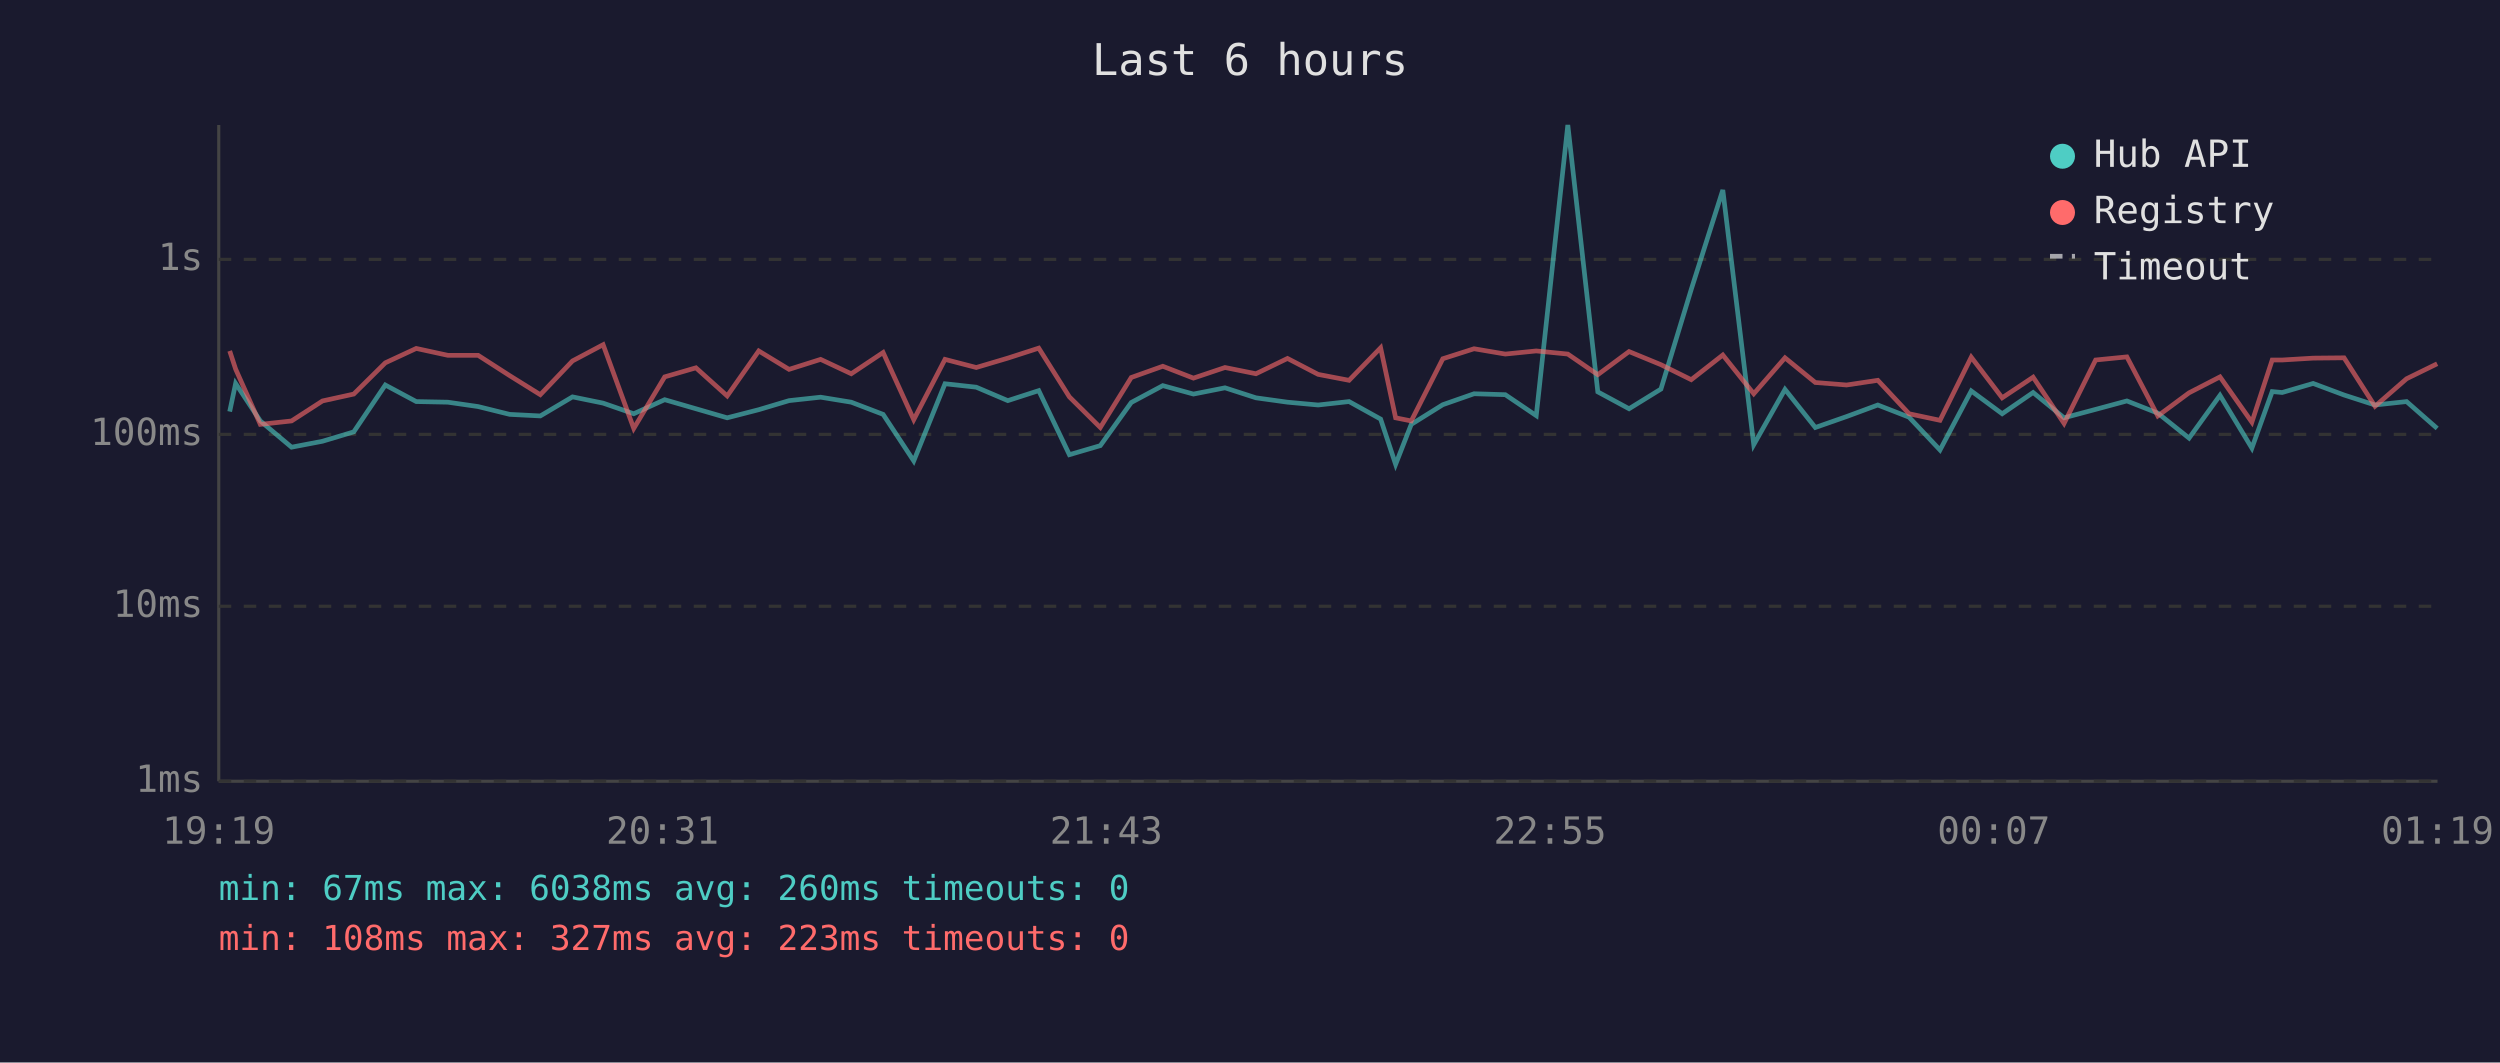
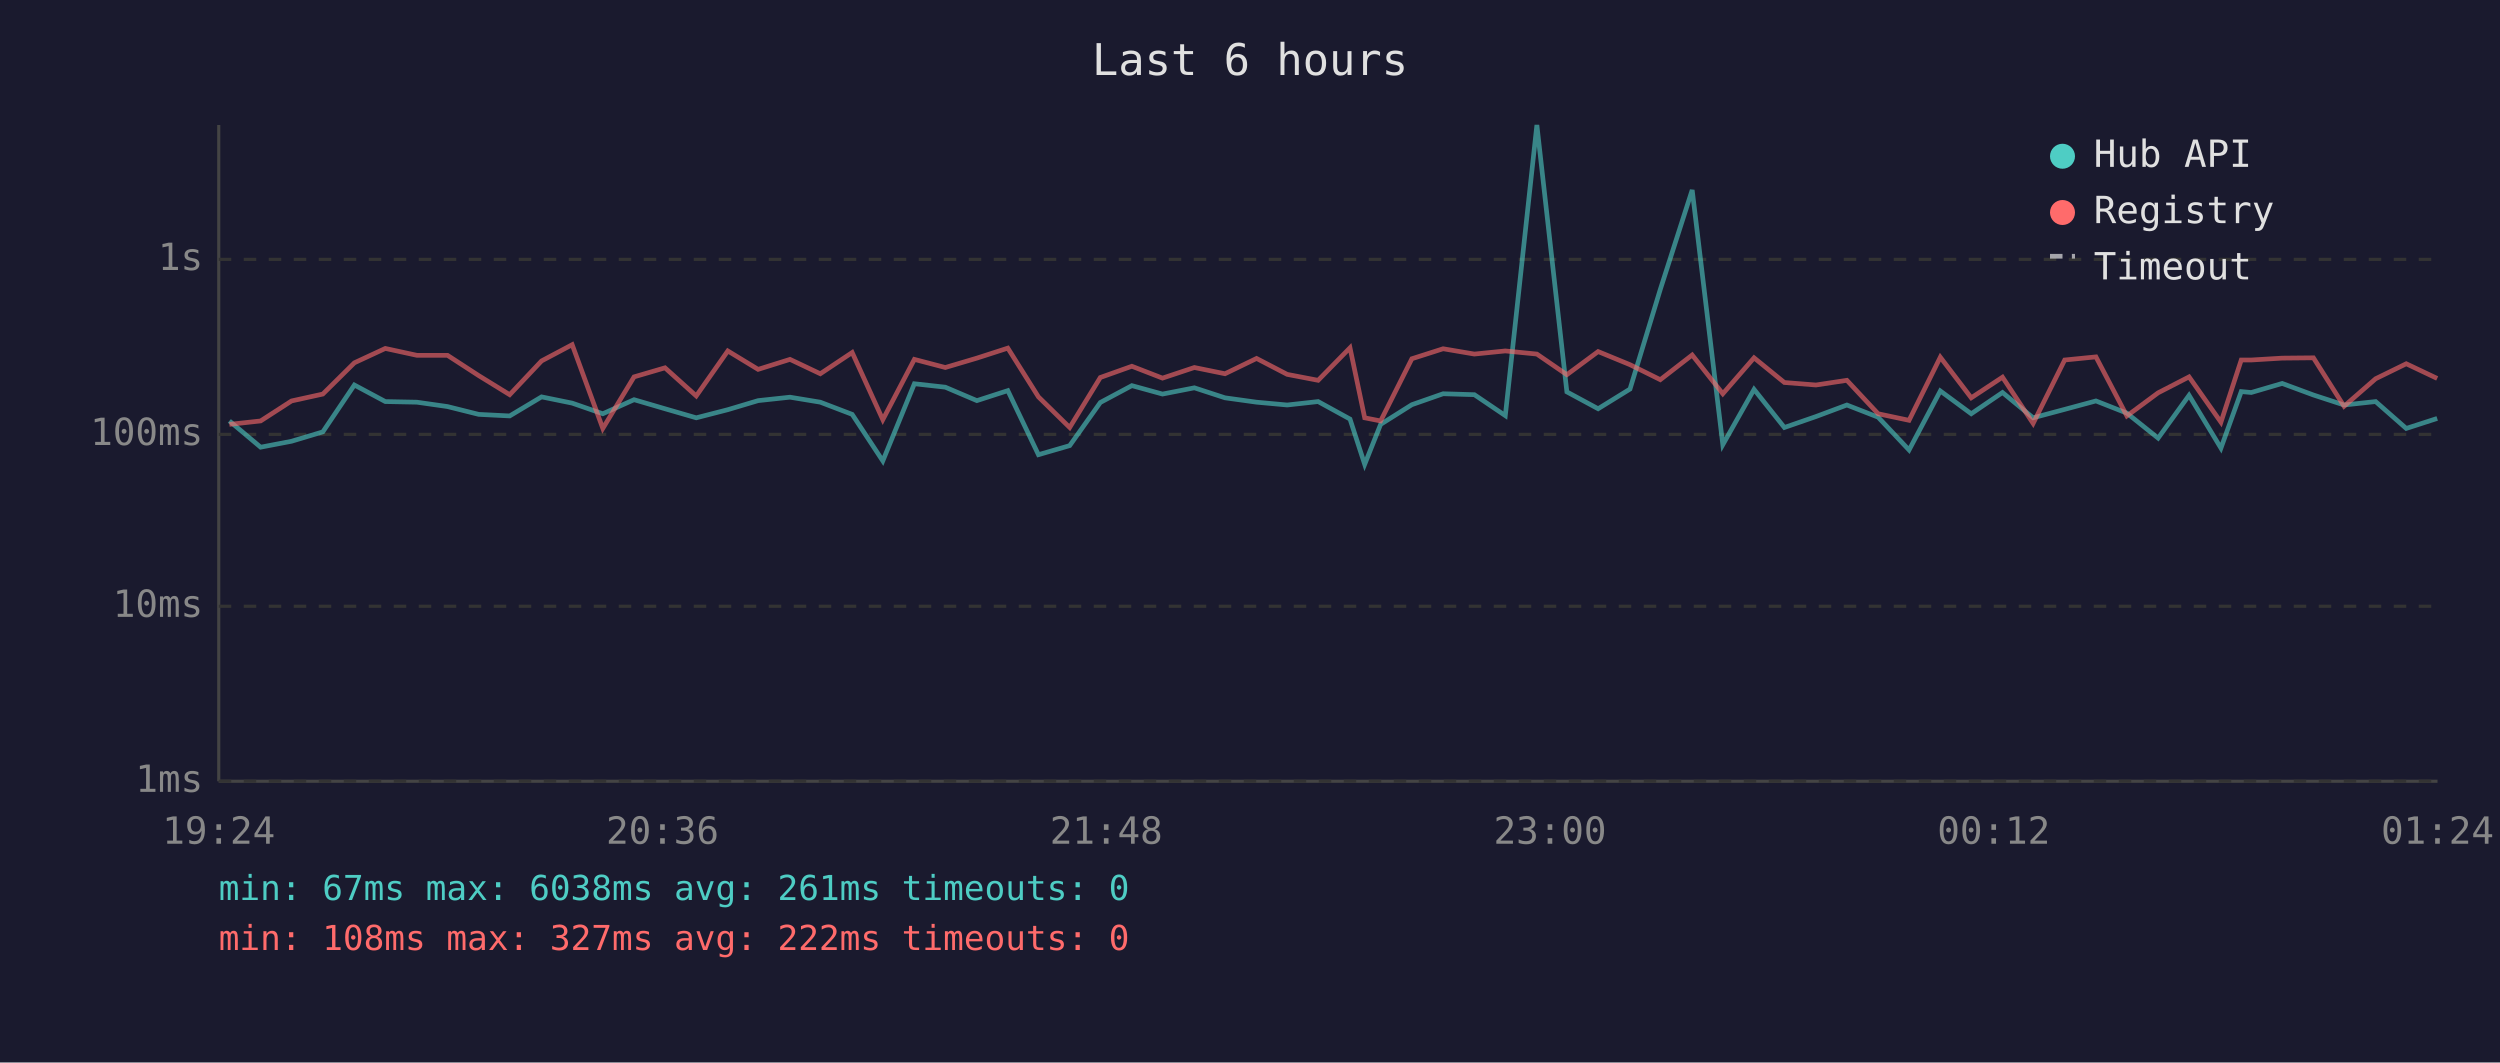
<svg xmlns="http://www.w3.org/2000/svg" viewBox="0 0 800 340" font-family="monospace" font-size="12">
  <rect width="800" height="340" fill="#1a1a2e" />
  <text x="400" y="24" fill="#e0e0e0" font-size="14" text-anchor="middle">Last 6 hours</text>
  <line x1="70" y1="40" x2="70" y2="250" stroke="#444" stroke-width="1" />
  <line x1="70" y1="250" x2="780" y2="250" stroke="#444" stroke-width="1" />
  <line x1="70" y1="250" x2="780" y2="250" stroke="#333" stroke-width="1" stroke-dasharray="4" />
  <text x="65" y="250" fill="#888" text-anchor="end" dominant-baseline="middle">1ms</text>
  <line x1="70" y1="194" x2="780" y2="194" stroke="#333" stroke-width="1" stroke-dasharray="4" />
  <text x="65" y="194" fill="#888" text-anchor="end" dominant-baseline="middle">10ms</text>
  <line x1="70" y1="139" x2="780" y2="139" stroke="#333" stroke-width="1" stroke-dasharray="4" />
  <text x="65" y="139" fill="#888" text-anchor="end" dominant-baseline="middle">100ms</text>
  <line x1="70" y1="83" x2="780" y2="83" stroke="#333" stroke-width="1" stroke-dasharray="4" />
  <text x="65" y="83" fill="#888" text-anchor="end" dominant-baseline="middle">1s</text>
-   <text x="70" y="270" fill="#888" text-anchor="middle">19:19</text>
-   <text x="212" y="270" fill="#888" text-anchor="middle">20:31</text>
-   <text x="354" y="270" fill="#888" text-anchor="middle">21:43</text>
-   <text x="496" y="270" fill="#888" text-anchor="middle">22:55</text>
-   <text x="638" y="270" fill="#888" text-anchor="middle">00:07</text>
-   <text x="780" y="270" fill="#888" text-anchor="middle">01:19</text>
-   <polyline points="73.5,131.7 75.4,122.7 83.3,134.7 93.3,143.1 103.2,141.2 113.2,138.2 123.3,123.2 133.2,128.5 143.3,128.7 153.0,130.1 163.1,132.6 172.9,133.1 183.2,127.0 193.0,129.0 202.8,132.4 212.7,127.9 222.7,130.8 232.7,133.7 242.8,131.1 252.5,128.2 262.6,127.1 272.4,128.7 282.6,132.6 292.4,147.5 302.4,122.8 312.4,123.9 322.5,128.2 332.4,125.0 342.2,145.5 352.1,142.6 362.0,128.8 372.1,123.4 381.9,126.1 392.0,124.1 401.9,127.3 412.0,128.7 421.8,129.6 431.7,128.5 441.8,134.1 446.6,148.6 451.6,135.8 461.7,129.5 471.7,126.0 481.7,126.3 491.6,133.0 501.7,40.0 511.3,125.4 521.3,130.8 531.5,124.5 541.2,92.6 551.3,60.8 561.2,142.3 571.2,124.6 580.9,136.8 590.9,133.3 600.9,129.6 610.9,133.5 620.8,144.0 630.8,125.1 640.7,132.4 650.6,125.6 660.5,133.7 670.6,131.0 680.6,128.3 690.5,132.2 700.5,140.2 710.4,126.5 720.6,143.4 727.1,125.3 730.3,125.6 740.2,122.7 750.1,126.4 760.0,129.6 770.1,128.5 779.9,137.1" fill="none" stroke="#4ecdc4" stroke-width="1.5" opacity="0.6" />
-   <polyline points="73.5,112.3 75.4,118.1 83.3,135.8 93.3,134.7 103.2,128.3 113.2,126.1 123.3,116.1 133.2,111.5 143.3,113.7 153.0,113.7 163.1,120.2 172.9,126.3 183.2,115.5 193.0,110.3 202.8,137.1 212.7,120.6 222.7,117.7 232.7,126.7 242.8,112.3 252.5,118.2 262.6,115.0 272.4,119.6 282.6,112.8 292.4,134.3 302.4,115.0 312.4,117.6 322.5,114.6 332.4,111.4 342.2,127.0 352.1,136.8 362.0,120.8 372.1,117.2 381.9,121.0 392.0,117.6 401.9,119.6 412.0,114.7 421.8,119.8 431.7,121.7 441.8,111.3 446.6,133.7 451.6,134.7 461.7,114.8 471.7,111.6 481.7,113.3 491.6,112.3 501.7,113.3 511.3,119.9 521.3,112.5 531.5,116.7 541.2,121.5 551.3,113.6 561.2,126.0 571.2,114.5 580.9,122.4 590.9,123.2 600.9,121.7 610.9,132.4 620.8,134.5 630.8,114.3 640.7,127.3 650.6,120.7 660.5,135.5 670.6,115.2 680.6,114.2 690.5,133.1 700.5,125.7 710.4,120.6 720.6,135.1 727.1,115.2 730.3,115.2 740.2,114.6 750.1,114.5 760.0,130.0 770.1,121.2 779.9,116.4" fill="none" stroke="#ff6b6b" stroke-width="1.5" opacity="0.6" />
+   <text x="70" y="270" fill="#888" text-anchor="middle">19:24</text>
+   <text x="212" y="270" fill="#888" text-anchor="middle">20:36</text>
+   <text x="354" y="270" fill="#888" text-anchor="middle">21:48</text>
+   <text x="496" y="270" fill="#888" text-anchor="middle">23:00</text>
+   <text x="638" y="270" fill="#888" text-anchor="middle">00:12</text>
+   <text x="780" y="270" fill="#888" text-anchor="middle">01:24</text>
+   <polyline points="73.4,134.7 83.4,143.1 93.3,141.2 103.3,138.2 113.4,123.2 123.3,128.5 133.4,128.7 143.2,130.1 153.2,132.6 163.1,133.1 173.3,127.0 183.1,129.0 192.9,132.4 202.9,127.9 212.8,130.8 222.8,133.7 232.9,131.1 242.6,128.2 252.8,127.1 262.5,128.7 272.7,132.6 282.5,147.5 292.6,122.8 302.5,123.9 312.6,128.2 322.5,125.0 332.3,145.5 342.3,142.6 352.1,128.8 362.2,123.4 372.0,126.1 382.2,124.1 392.0,127.3 402.1,128.7 411.9,129.6 421.8,128.5 432.0,134.1 436.7,148.6 441.8,135.8 451.8,129.5 461.8,126.0 471.8,126.3 481.7,133.0 491.8,40.0 501.4,125.4 511.4,130.8 521.6,124.5 531.3,92.6 541.5,60.8 551.3,142.3 561.3,124.6 571.0,136.8 581.1,133.3 591.0,129.6 601.0,133.5 610.9,144.0 620.9,125.1 630.8,132.4 640.8,125.6 650.6,133.7 660.7,131.0 670.7,128.3 680.6,132.2 690.6,140.2 700.5,126.5 710.7,143.4 717.2,125.3 720.4,125.6 730.3,122.7 740.3,126.4 750.1,129.6 760.2,128.5 770.0,137.1 779.9,133.9" fill="none" stroke="#4ecdc4" stroke-width="1.5" opacity="0.6" />
+   <polyline points="73.4,135.8 83.4,134.7 93.3,128.3 103.3,126.1 113.4,116.1 123.3,111.5 133.4,113.7 143.2,113.7 153.2,120.2 163.1,126.3 173.3,115.5 183.1,110.3 192.9,137.1 202.9,120.6 212.8,117.7 222.8,126.7 232.9,112.3 242.6,118.2 252.8,115.0 262.5,119.6 272.7,112.8 282.5,134.3 292.6,115.0 302.5,117.6 312.6,114.6 322.5,111.4 332.3,127.0 342.3,136.8 352.1,120.8 362.2,117.2 372.0,121.0 382.2,117.6 392.0,119.6 402.1,114.7 411.9,119.8 421.8,121.7 432.0,111.3 436.7,133.7 441.8,134.7 451.8,114.8 461.8,111.6 471.8,113.3 481.7,112.3 491.8,113.3 501.4,119.9 511.4,112.5 521.6,116.7 531.3,121.5 541.5,113.6 551.3,126.0 561.3,114.5 571.0,122.4 581.1,123.2 591.0,121.7 601.0,132.4 610.9,134.5 620.9,114.3 630.8,127.3 640.8,120.7 650.6,135.5 660.7,115.2 670.7,114.2 680.6,133.1 690.6,125.7 700.5,120.6 710.7,135.1 717.2,115.2 720.4,115.2 730.3,114.6 740.3,114.5 750.1,130.0 760.2,121.2 770.0,116.4 779.9,121.1" fill="none" stroke="#ff6b6b" stroke-width="1.5" opacity="0.6" />
  <circle cx="660" cy="50" r="4" fill="#4ecdc4" />
  <text x="670" y="50" fill="#e0e0e0" dominant-baseline="middle">Hub API</text>
  <circle cx="660" cy="68" r="4" fill="#ff6b6b" />
  <text x="670" y="68" fill="#e0e0e0" dominant-baseline="middle">Registry</text>
  <line x1="656" y1="82" x2="664" y2="82" stroke="#e0e0e0" stroke-width="1.5" stroke-dasharray="4,3" opacity="0.7" />
  <text x="670" y="86" fill="#e0e0e0" dominant-baseline="middle">Timeout</text>
-   <text x="70" y="288" fill="#4ecdc4" font-size="11">min: 67ms  max: 6038ms  avg: 260ms  timeouts: 0</text>
-   <text x="70" y="304" fill="#ff6b6b" font-size="11">min: 108ms  max: 327ms  avg: 223ms  timeouts: 0</text>
+   <text x="70" y="288" fill="#4ecdc4" font-size="11">min: 67ms  max: 6038ms  avg: 261ms  timeouts: 0</text>
+   <text x="70" y="304" fill="#ff6b6b" font-size="11">min: 108ms  max: 327ms  avg: 222ms  timeouts: 0</text>
</svg>
